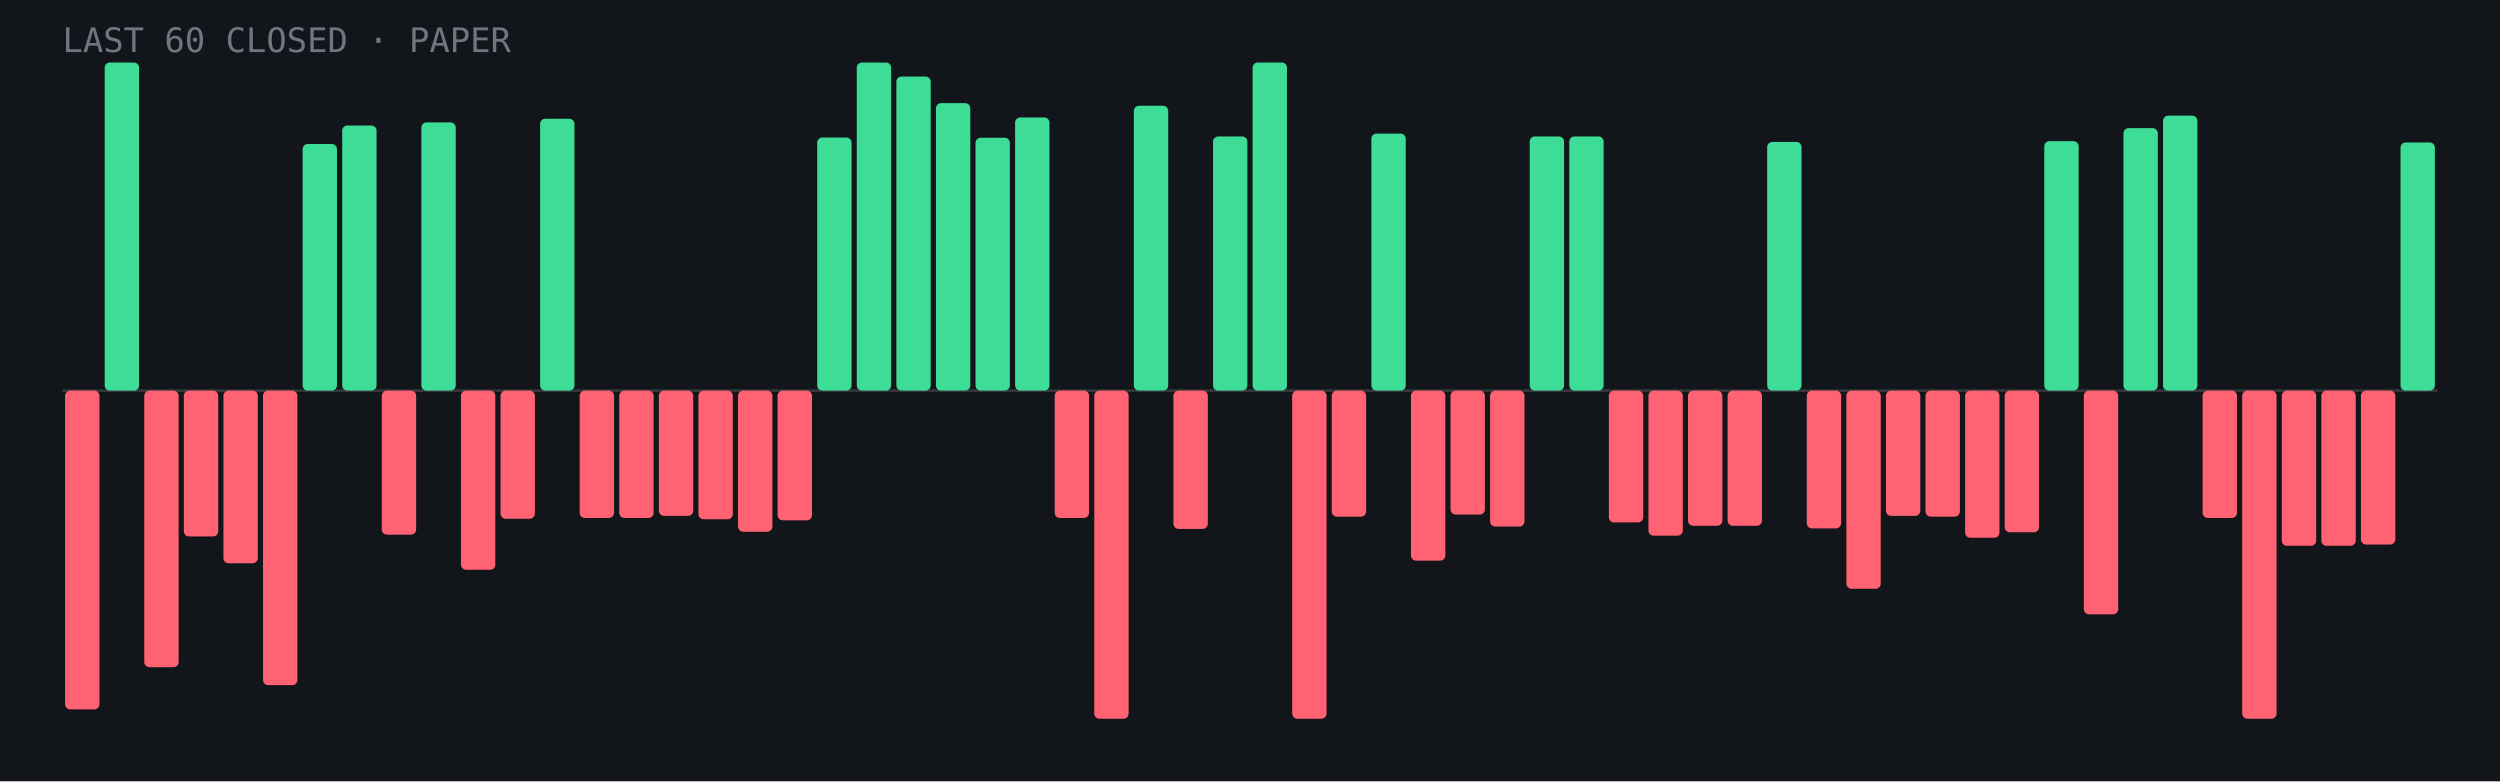
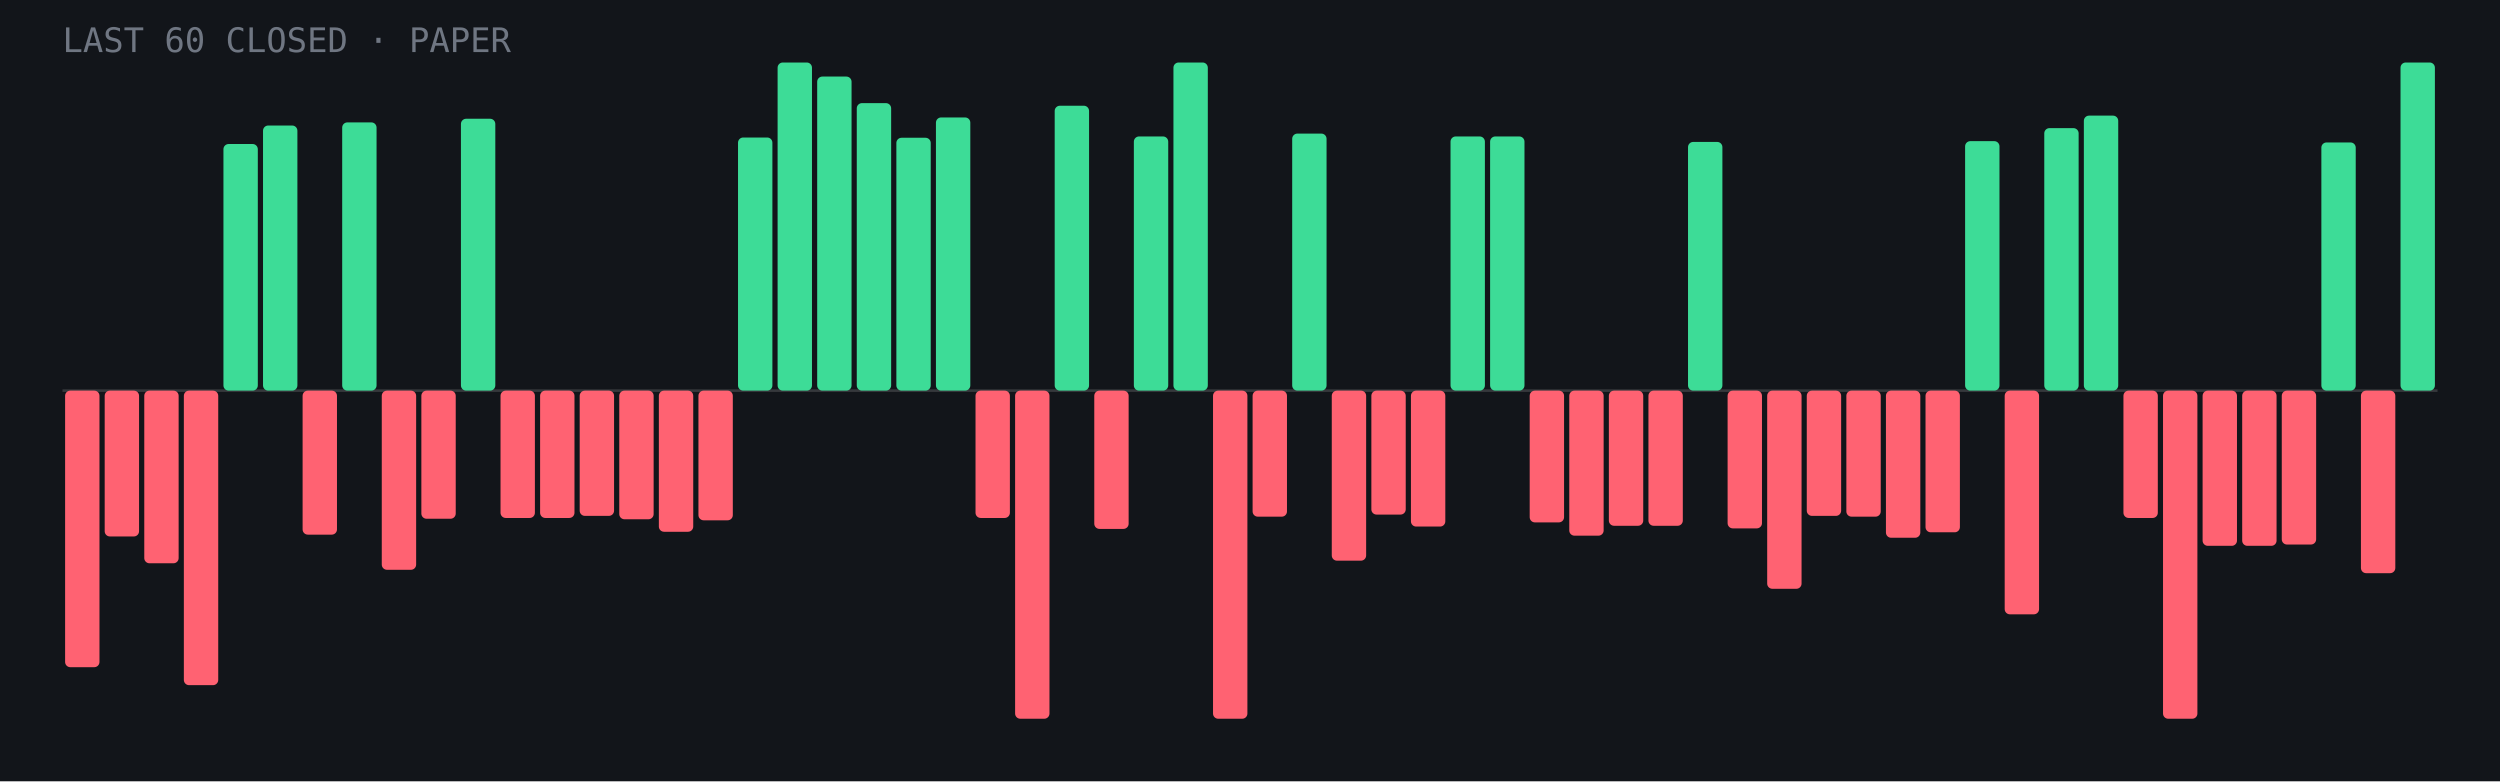
<svg xmlns="http://www.w3.org/2000/svg" viewBox="0 0 960 300" role="img" aria-label="Last 60 closed paper trades: 22 wins, 38 losses">
  <rect width="960" height="300" fill="#12151a" />
  <line x1="24" y1="150.0" x2="936" y2="150.0" stroke="#fff" stroke-opacity=".15" />
-   <rect x="25.0" y="150.0" width="13.2" height="122.4" rx="2" fill="#ff6272" />
-   <rect x="40.2" y="24.0" width="13.2" height="126.0" rx="2" fill="#3ddc97" />
-   <rect x="55.4" y="150.0" width="13.2" height="106.2" rx="2" fill="#ff6272" />
-   <rect x="70.6" y="150.0" width="13.2" height="56.0" rx="2" fill="#ff6272" />
-   <rect x="85.8" y="150.0" width="13.2" height="66.3" rx="2" fill="#ff6272" />
-   <rect x="101.0" y="150.0" width="13.2" height="113.1" rx="2" fill="#ff6272" />
-   <rect x="116.2" y="55.3" width="13.2" height="94.7" rx="2" fill="#3ddc97" />
-   <rect x="131.4" y="48.2" width="13.2" height="101.8" rx="2" fill="#3ddc97" />
-   <rect x="146.6" y="150.0" width="13.2" height="55.3" rx="2" fill="#ff6272" />
-   <rect x="161.8" y="47.0" width="13.2" height="103.0" rx="2" fill="#3ddc97" />
-   <rect x="177.0" y="150.0" width="13.2" height="68.8" rx="2" fill="#ff6272" />
-   <rect x="192.2" y="150.0" width="13.2" height="49.2" rx="2" fill="#ff6272" />
-   <rect x="207.4" y="45.6" width="13.2" height="104.4" rx="2" fill="#3ddc97" />
-   <rect x="222.6" y="150.0" width="13.2" height="48.9" rx="2" fill="#ff6272" />
-   <rect x="237.8" y="150.0" width="13.2" height="48.9" rx="2" fill="#ff6272" />
-   <rect x="253.0" y="150.0" width="13.2" height="48.1" rx="2" fill="#ff6272" />
-   <rect x="268.2" y="150.0" width="13.2" height="49.4" rx="2" fill="#ff6272" />
-   <rect x="283.4" y="150.0" width="13.2" height="54.2" rx="2" fill="#ff6272" />
-   <rect x="298.6" y="150.0" width="13.2" height="49.8" rx="2" fill="#ff6272" />
-   <rect x="313.8" y="52.8" width="13.2" height="97.2" rx="2" fill="#3ddc97" />
-   <rect x="329.0" y="24.0" width="13.2" height="126.0" rx="2" fill="#3ddc97" />
-   <rect x="344.2" y="29.4" width="13.2" height="120.6" rx="2" fill="#3ddc97" />
-   <rect x="359.4" y="39.6" width="13.2" height="110.4" rx="2" fill="#3ddc97" />
-   <rect x="374.6" y="52.9" width="13.2" height="97.1" rx="2" fill="#3ddc97" />
-   <rect x="389.8" y="45.1" width="13.2" height="104.9" rx="2" fill="#3ddc97" />
-   <rect x="405.0" y="150.0" width="13.2" height="48.9" rx="2" fill="#ff6272" />
-   <rect x="420.2" y="150.0" width="13.2" height="126.0" rx="2" fill="#ff6272" />
-   <rect x="435.4" y="40.6" width="13.2" height="109.4" rx="2" fill="#3ddc97" />
-   <rect x="450.6" y="150.0" width="13.2" height="53.1" rx="2" fill="#ff6272" />
-   <rect x="465.8" y="52.4" width="13.2" height="97.6" rx="2" fill="#3ddc97" />
-   <rect x="481.0" y="24.0" width="13.2" height="126.0" rx="2" fill="#3ddc97" />
-   <rect x="496.2" y="150.0" width="13.2" height="126.0" rx="2" fill="#ff6272" />
-   <rect x="511.4" y="150.0" width="13.2" height="48.4" rx="2" fill="#ff6272" />
-   <rect x="526.6" y="51.3" width="13.2" height="98.7" rx="2" fill="#3ddc97" />
-   <rect x="541.8" y="150.0" width="13.2" height="65.3" rx="2" fill="#ff6272" />
-   <rect x="557.0" y="150.0" width="13.2" height="47.6" rx="2" fill="#ff6272" />
-   <rect x="572.2" y="150.0" width="13.2" height="52.2" rx="2" fill="#ff6272" />
-   <rect x="587.4" y="52.4" width="13.2" height="97.6" rx="2" fill="#3ddc97" />
-   <rect x="602.6" y="52.4" width="13.2" height="97.6" rx="2" fill="#3ddc97" />
-   <rect x="617.8" y="150.0" width="13.2" height="50.6" rx="2" fill="#ff6272" />
-   <rect x="633.0" y="150.0" width="13.2" height="55.7" rx="2" fill="#ff6272" />
-   <rect x="648.2" y="150.0" width="13.2" height="51.9" rx="2" fill="#ff6272" />
-   <rect x="663.4" y="150.0" width="13.2" height="51.9" rx="2" fill="#ff6272" />
-   <rect x="678.6" y="54.5" width="13.2" height="95.5" rx="2" fill="#3ddc97" />
-   <rect x="693.8" y="150.0" width="13.2" height="52.9" rx="2" fill="#ff6272" />
-   <rect x="709.0" y="150.0" width="13.2" height="76.1" rx="2" fill="#ff6272" />
-   <rect x="724.2" y="150.0" width="13.2" height="48.1" rx="2" fill="#ff6272" />
-   <rect x="739.4" y="150.0" width="13.2" height="48.4" rx="2" fill="#ff6272" />
-   <rect x="754.6" y="150.0" width="13.2" height="56.5" rx="2" fill="#ff6272" />
-   <rect x="769.8" y="150.0" width="13.2" height="54.4" rx="2" fill="#ff6272" />
-   <rect x="785.0" y="54.2" width="13.2" height="95.8" rx="2" fill="#3ddc97" />
-   <rect x="800.2" y="150.0" width="13.2" height="85.9" rx="2" fill="#ff6272" />
-   <rect x="815.4" y="49.2" width="13.2" height="100.8" rx="2" fill="#3ddc97" />
-   <rect x="830.6" y="44.4" width="13.2" height="105.6" rx="2" fill="#3ddc97" />
-   <rect x="845.8" y="150.0" width="13.2" height="48.9" rx="2" fill="#ff6272" />
-   <rect x="861.0" y="150.0" width="13.2" height="126.0" rx="2" fill="#ff6272" />
-   <rect x="876.2" y="150.0" width="13.2" height="59.6" rx="2" fill="#ff6272" />
-   <rect x="891.4" y="150.0" width="13.2" height="59.6" rx="2" fill="#ff6272" />
-   <rect x="906.6" y="150.0" width="13.2" height="59.1" rx="2" fill="#ff6272" />
-   <rect x="921.8" y="54.7" width="13.2" height="95.3" rx="2" fill="#3ddc97" />
+   <rect x="25.0" y="150.0" width="13.2" height="106.2" rx="2" fill="#ff6272" />
+   <rect x="40.2" y="150.0" width="13.2" height="56.0" rx="2" fill="#ff6272" />
+   <rect x="55.4" y="150.0" width="13.2" height="66.3" rx="2" fill="#ff6272" />
+   <rect x="70.6" y="150.0" width="13.2" height="113.1" rx="2" fill="#ff6272" />
+   <rect x="85.8" y="55.3" width="13.2" height="94.7" rx="2" fill="#3ddc97" />
+   <rect x="101.0" y="48.2" width="13.2" height="101.8" rx="2" fill="#3ddc97" />
+   <rect x="116.2" y="150.0" width="13.2" height="55.3" rx="2" fill="#ff6272" />
+   <rect x="131.4" y="47.0" width="13.2" height="103.0" rx="2" fill="#3ddc97" />
+   <rect x="146.6" y="150.0" width="13.2" height="68.8" rx="2" fill="#ff6272" />
+   <rect x="161.8" y="150.0" width="13.2" height="49.2" rx="2" fill="#ff6272" />
+   <rect x="177.0" y="45.6" width="13.2" height="104.4" rx="2" fill="#3ddc97" />
+   <rect x="192.2" y="150.0" width="13.2" height="48.9" rx="2" fill="#ff6272" />
+   <rect x="207.4" y="150.0" width="13.2" height="48.9" rx="2" fill="#ff6272" />
+   <rect x="222.6" y="150.0" width="13.2" height="48.1" rx="2" fill="#ff6272" />
+   <rect x="237.8" y="150.0" width="13.2" height="49.4" rx="2" fill="#ff6272" />
+   <rect x="253.0" y="150.0" width="13.2" height="54.2" rx="2" fill="#ff6272" />
+   <rect x="268.2" y="150.0" width="13.2" height="49.8" rx="2" fill="#ff6272" />
+   <rect x="283.4" y="52.8" width="13.2" height="97.2" rx="2" fill="#3ddc97" />
+   <rect x="298.6" y="24.0" width="13.2" height="126.0" rx="2" fill="#3ddc97" />
+   <rect x="313.8" y="29.4" width="13.2" height="120.6" rx="2" fill="#3ddc97" />
+   <rect x="329.0" y="39.6" width="13.2" height="110.4" rx="2" fill="#3ddc97" />
+   <rect x="344.2" y="52.9" width="13.2" height="97.1" rx="2" fill="#3ddc97" />
+   <rect x="359.4" y="45.1" width="13.2" height="104.9" rx="2" fill="#3ddc97" />
+   <rect x="374.6" y="150.0" width="13.2" height="48.9" rx="2" fill="#ff6272" />
+   <rect x="389.8" y="150.0" width="13.2" height="126.0" rx="2" fill="#ff6272" />
+   <rect x="405.0" y="40.6" width="13.2" height="109.4" rx="2" fill="#3ddc97" />
+   <rect x="420.2" y="150.0" width="13.2" height="53.1" rx="2" fill="#ff6272" />
+   <rect x="435.4" y="52.4" width="13.2" height="97.6" rx="2" fill="#3ddc97" />
+   <rect x="450.6" y="24.0" width="13.2" height="126.0" rx="2" fill="#3ddc97" />
+   <rect x="465.8" y="150.0" width="13.2" height="126.0" rx="2" fill="#ff6272" />
+   <rect x="481.0" y="150.0" width="13.2" height="48.4" rx="2" fill="#ff6272" />
+   <rect x="496.2" y="51.3" width="13.2" height="98.7" rx="2" fill="#3ddc97" />
+   <rect x="511.4" y="150.0" width="13.2" height="65.3" rx="2" fill="#ff6272" />
+   <rect x="526.6" y="150.0" width="13.2" height="47.6" rx="2" fill="#ff6272" />
+   <rect x="541.8" y="150.0" width="13.2" height="52.2" rx="2" fill="#ff6272" />
+   <rect x="557.0" y="52.4" width="13.2" height="97.6" rx="2" fill="#3ddc97" />
+   <rect x="572.2" y="52.4" width="13.2" height="97.6" rx="2" fill="#3ddc97" />
+   <rect x="587.4" y="150.0" width="13.2" height="50.6" rx="2" fill="#ff6272" />
+   <rect x="602.6" y="150.0" width="13.2" height="55.7" rx="2" fill="#ff6272" />
+   <rect x="617.8" y="150.0" width="13.2" height="51.9" rx="2" fill="#ff6272" />
+   <rect x="633.0" y="150.0" width="13.2" height="51.9" rx="2" fill="#ff6272" />
+   <rect x="648.2" y="54.5" width="13.2" height="95.5" rx="2" fill="#3ddc97" />
+   <rect x="663.4" y="150.0" width="13.2" height="52.9" rx="2" fill="#ff6272" />
+   <rect x="678.6" y="150.0" width="13.2" height="76.1" rx="2" fill="#ff6272" />
+   <rect x="693.8" y="150.0" width="13.2" height="48.1" rx="2" fill="#ff6272" />
+   <rect x="709.0" y="150.0" width="13.2" height="48.4" rx="2" fill="#ff6272" />
+   <rect x="724.2" y="150.0" width="13.2" height="56.5" rx="2" fill="#ff6272" />
+   <rect x="739.4" y="150.0" width="13.2" height="54.4" rx="2" fill="#ff6272" />
+   <rect x="754.6" y="54.2" width="13.2" height="95.8" rx="2" fill="#3ddc97" />
+   <rect x="769.8" y="150.0" width="13.2" height="85.9" rx="2" fill="#ff6272" />
+   <rect x="785.0" y="49.2" width="13.2" height="100.8" rx="2" fill="#3ddc97" />
+   <rect x="800.2" y="44.4" width="13.2" height="105.6" rx="2" fill="#3ddc97" />
+   <rect x="815.4" y="150.0" width="13.2" height="48.9" rx="2" fill="#ff6272" />
+   <rect x="830.6" y="150.0" width="13.2" height="126.0" rx="2" fill="#ff6272" />
+   <rect x="845.8" y="150.0" width="13.2" height="59.6" rx="2" fill="#ff6272" />
+   <rect x="861.0" y="150.0" width="13.2" height="59.6" rx="2" fill="#ff6272" />
+   <rect x="876.2" y="150.0" width="13.2" height="59.1" rx="2" fill="#ff6272" />
+   <rect x="891.4" y="54.7" width="13.2" height="95.3" rx="2" fill="#3ddc97" />
+   <rect x="906.6" y="150.0" width="13.2" height="70.1" rx="2" fill="#ff6272" />
+   <rect x="921.8" y="24.0" width="13.2" height="126.0" rx="2" fill="#3ddc97" />
  <text x="24" y="20" font-family="JetBrains Mono,monospace" font-size="13" fill="#6f7682">LAST 60 CLOSED · PAPER</text>
</svg>
